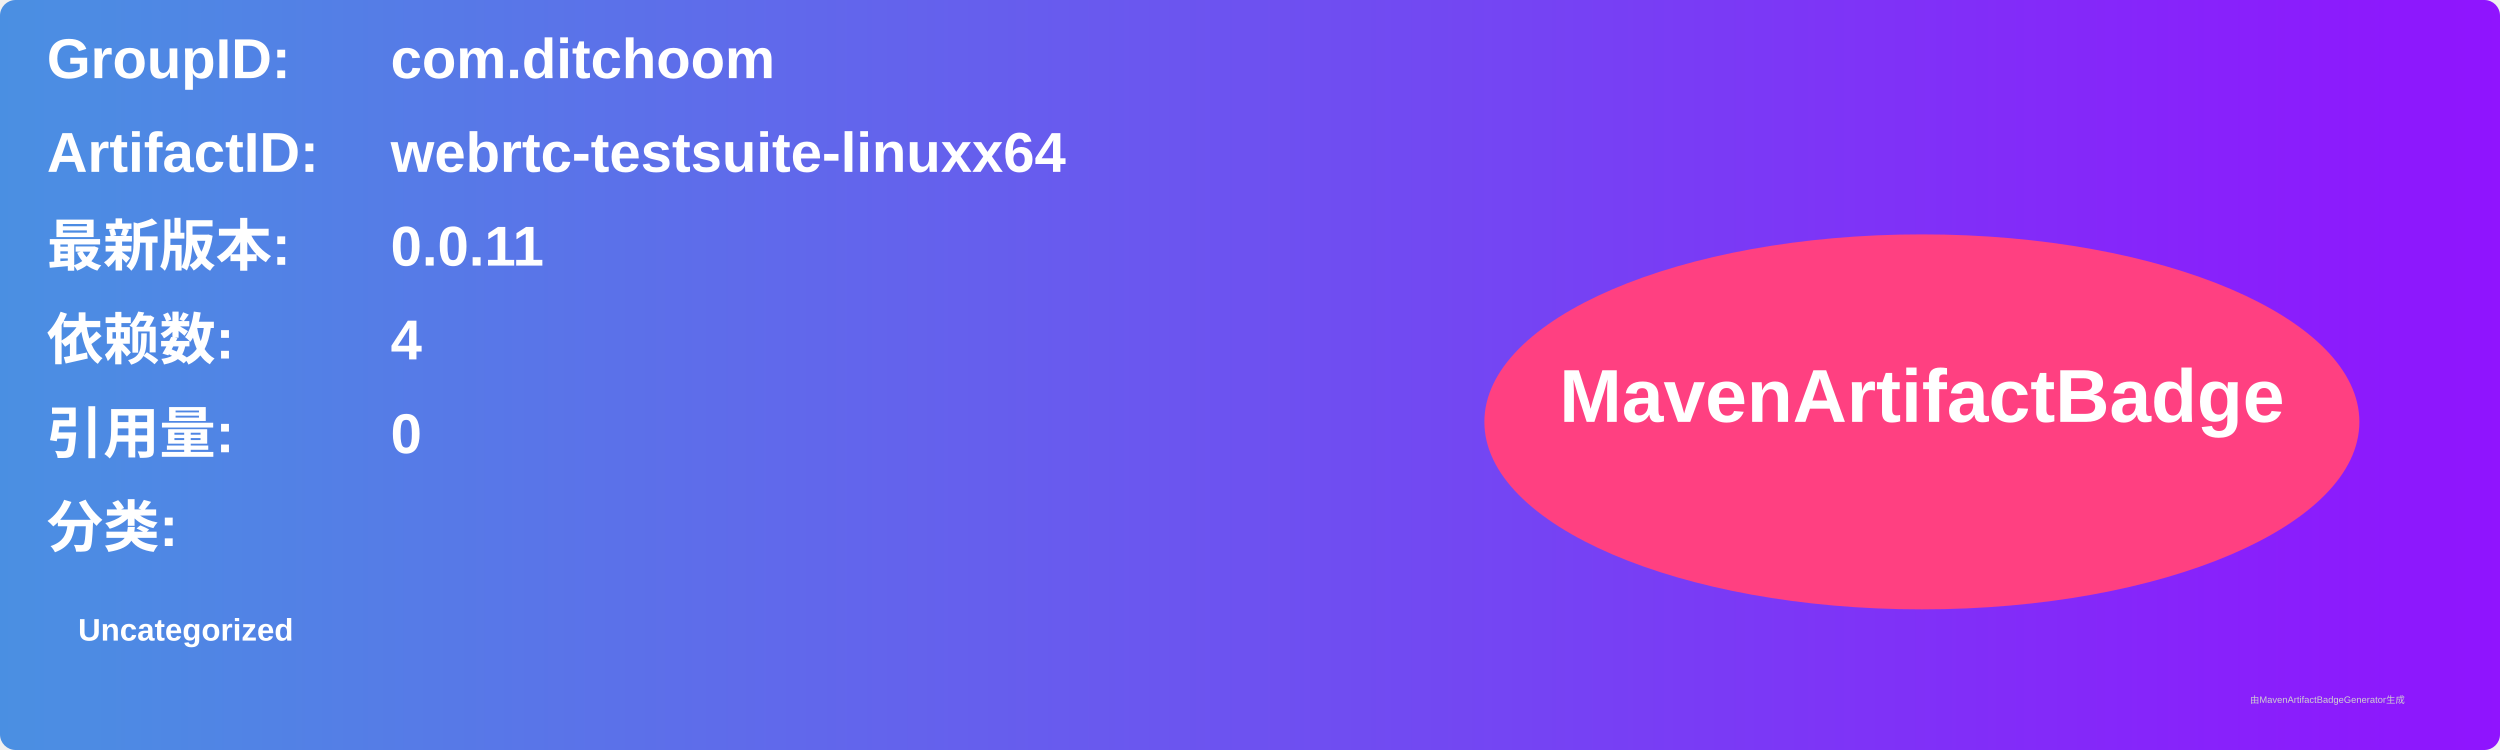
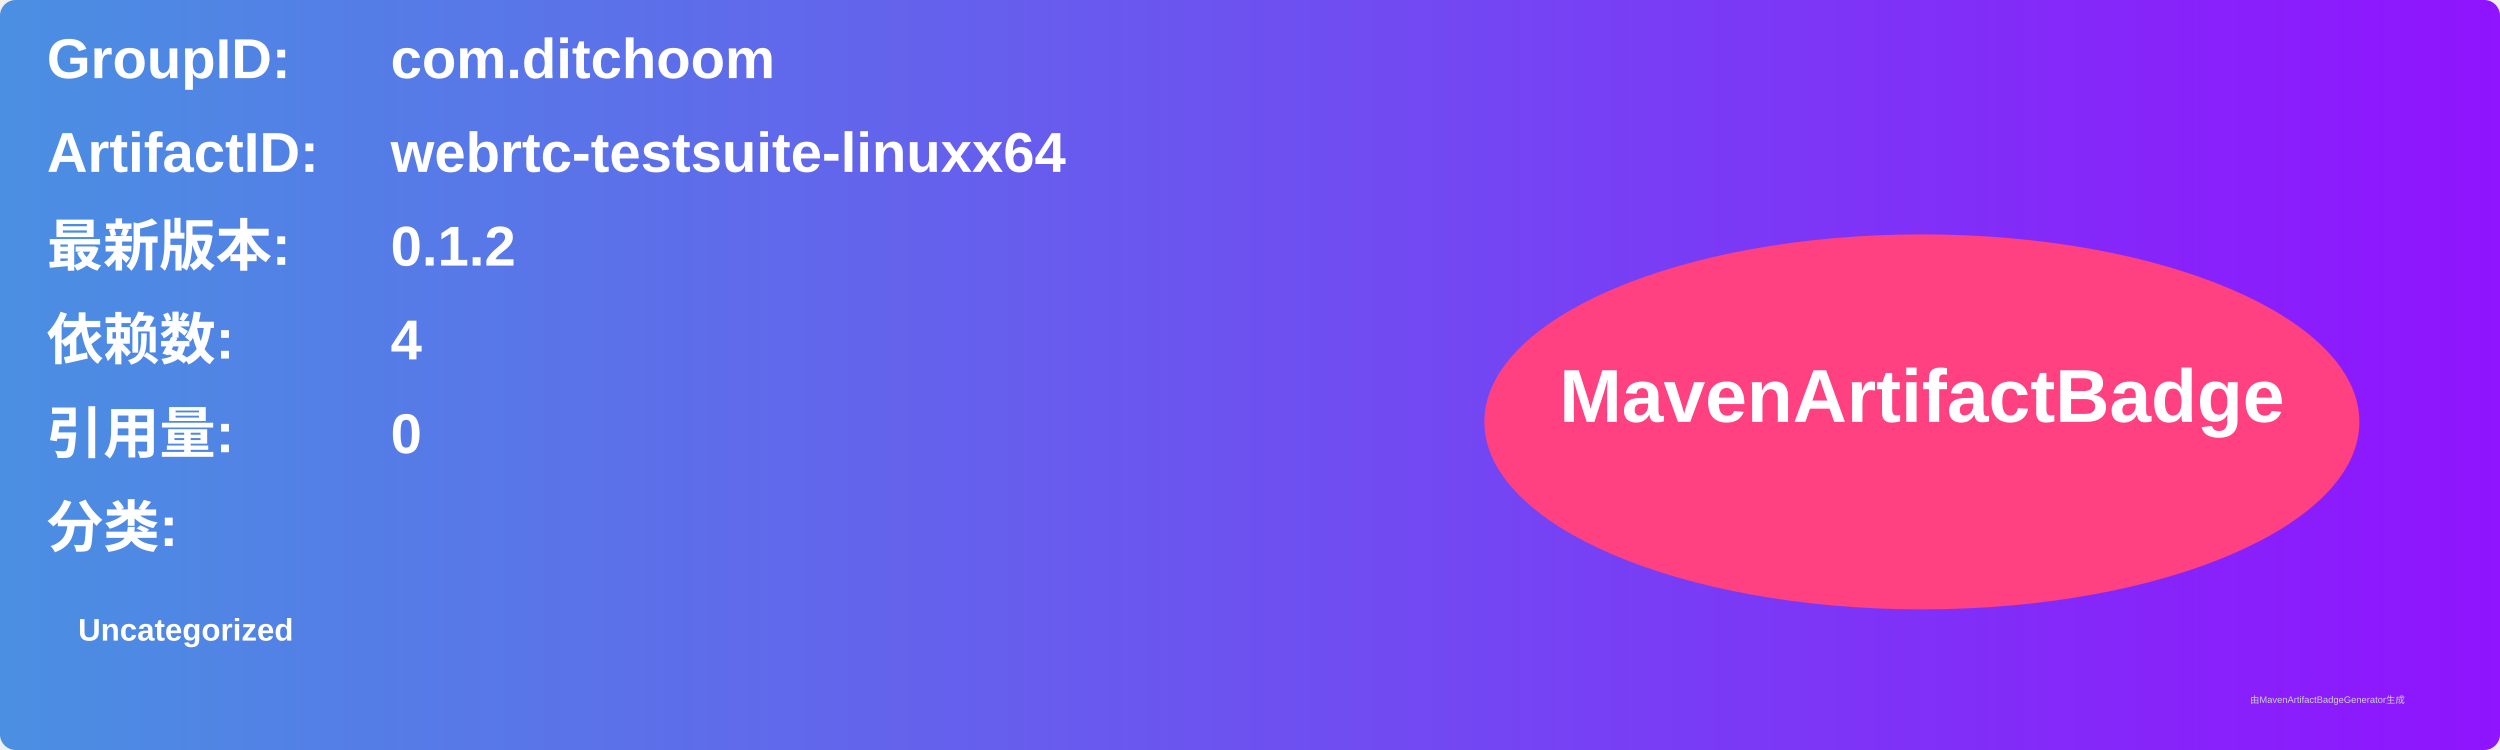
<svg xmlns="http://www.w3.org/2000/svg" width="800" height="240" viewBox="0 0 800 240">
  <linearGradient id="grad" x1="0%" y1="0%" x2="100%" y2="0%">
    <stop offset="0%" stop-color="#4a90e2" />
    <stop offset="100%" stop-color="#9013fe" />
  </linearGradient>
  <rect width="100%" height="100%" rx="5" ry="5" fill="url(#grad)" />
  <g transform="translate(15, 15)">
    <text x="0" y="10" font-family="Arial" font-size="18" fill="white" font-weight="bold" width="260">GroupID:</text>
    <text x="110" y="10" font-family="Arial" font-size="18" fill="white" font-weight="bold" width="460">com.ditchoom</text>
    <text x="0" y="40" font-family="Arial" font-size="18" fill="white" font-weight="bold" width="260">ArtifactID:</text>
    <text x="110" y="40" font-family="Arial" font-size="18" fill="white" font-weight="bold" width="460">webrtc-testsuite-linuxx64</text>
    <text x="0" y="70" font-family="Arial" font-size="18" fill="white" font-weight="bold">最新版本:</text>
    <text x="110" y="70" font-family="Arial" font-size="18" fill="white" font-weight="bold">
-       <tspan font-weight="bold">0.0.11</tspan>
+       <tspan font-weight="bold">0.1.2</tspan>
    </text>
    <text x="0" y="100" font-family="Arial" font-size="18" fill="white" font-weight="bold">依赖数: </text>
    <text x="110" y="100" font-family="Arial" font-size="18" fill="white">
      <tspan font-weight="bold">4</tspan>
    </text>
    <text x="0" y="130" font-family="Arial" font-size="18" fill="white" font-weight="bold">引用量: </text>
    <text x="110" y="130" font-family="Arial" font-size="18" fill="white">
      <tspan font-weight="bold">0</tspan>
    </text>
    <text x="0" y="160" font-family="Arial" font-size="18" fill="white" font-weight="bold">分类:</text>
    <text x="10" y="190" font-family="Arial" font-size="10" fill="white">
      <tspan font-weight="bold">Uncategorized</tspan>
    </text>
    <ellipse cx="600" cy="120" rx="140" ry="60" fill="#ff4081" />
    <text x="600" y="120" text-anchor="middle" font-family="Arial" font-size="24" fill="white" font-weight="bold">MavenArtifactBadge</text>
  </g>
  <text x="720" y="225" font-family="Arial" font-size="3" fill="#d0d0d0">由MavenArtifactBadgeGenerator生成</text>
</svg>
